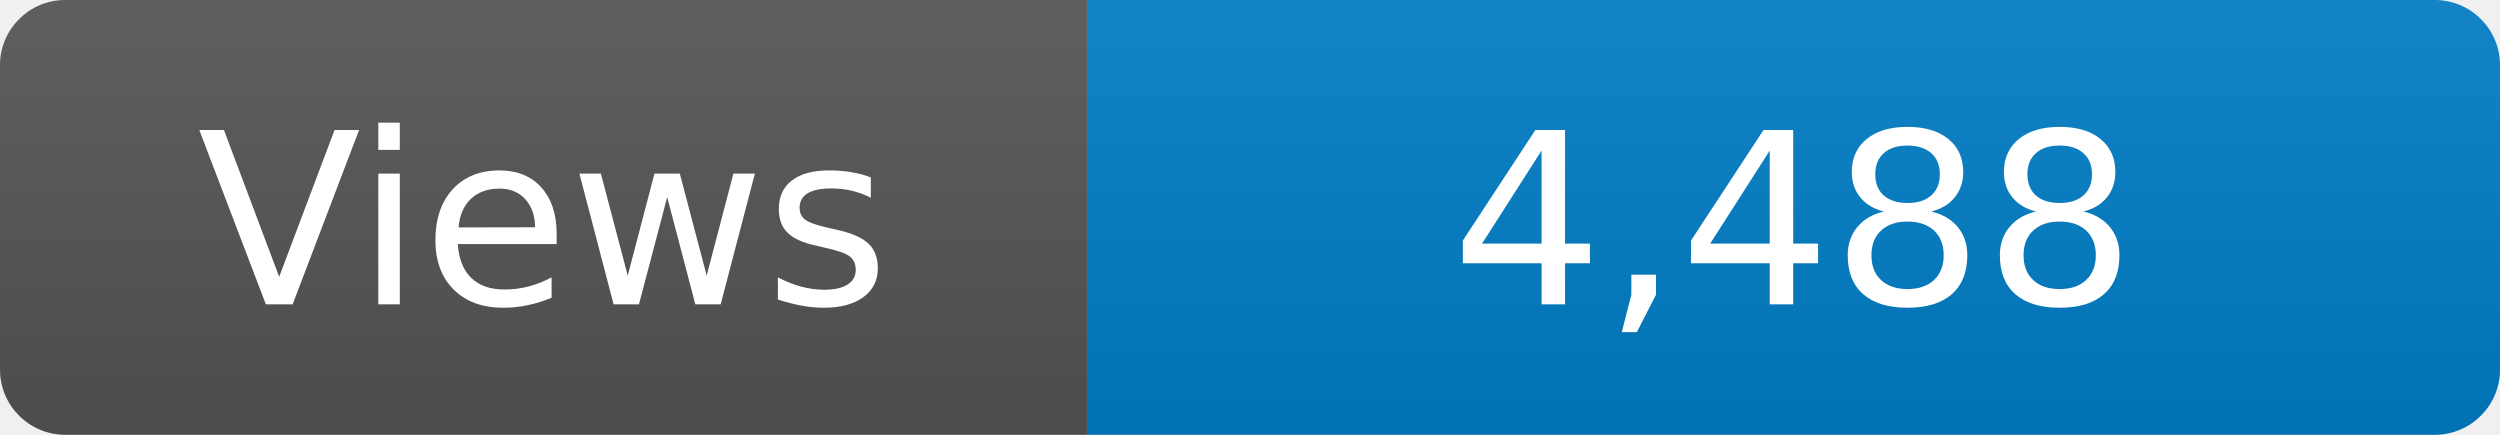
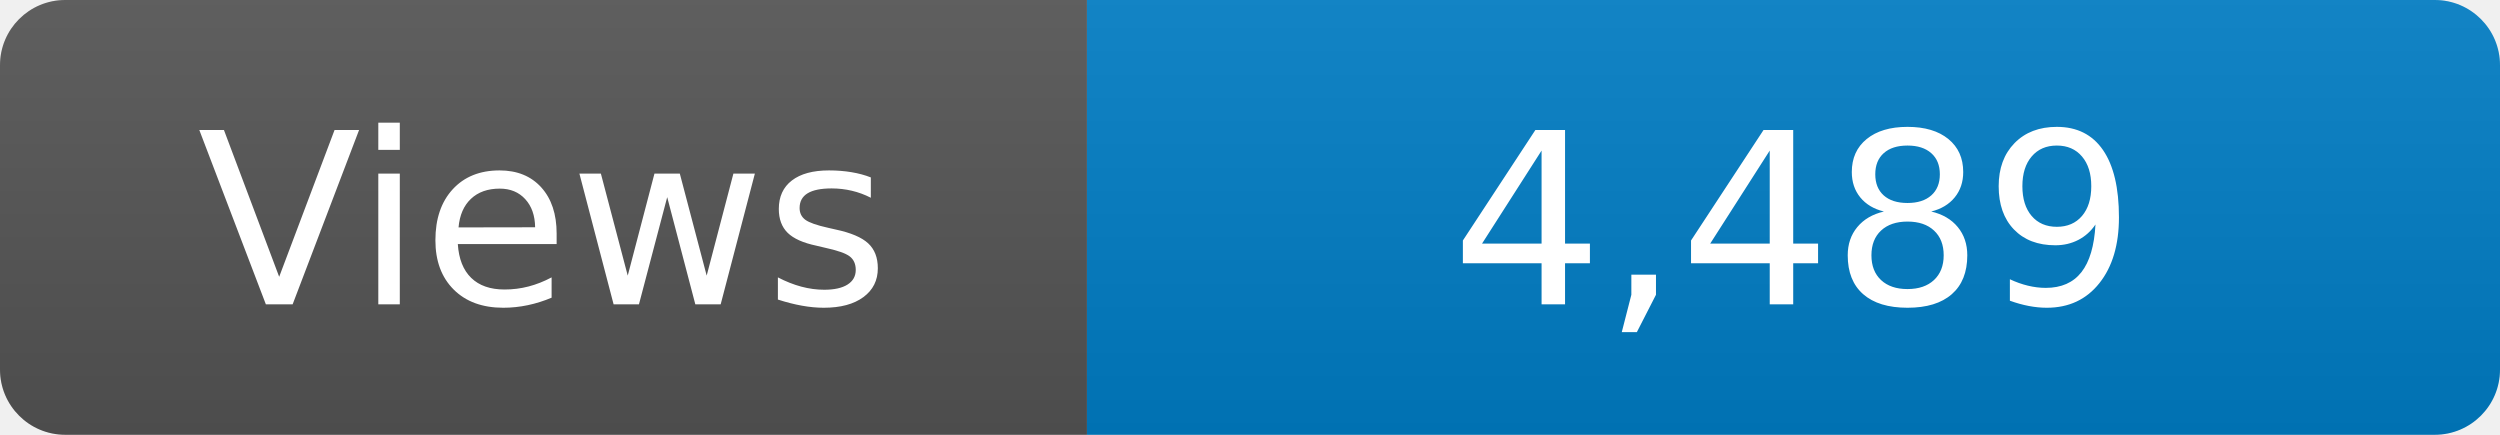
<svg xmlns="http://www.w3.org/2000/svg" width="115" height="20" role="img" aria-label="Maintained?: yes">
  <linearGradient id="s" x2="0" y2="100%">
    <stop offset="0" stop-color="#bbb" stop-opacity=".1" />
    <stop offset="1" stop-opacity=".1" />
  </linearGradient>
  <clipPath id="r">
    <rect width="115" height="20" rx="3" fill="#fff" />
  </clipPath>
  <g clip-path="url(#r)">
    <rect width="50" height="20" fill="#555" />
    <rect x="50" width="160" height="20" fill="#007ec6" />
    <rect width="115" height="20" fill="url(#s)" />
  </g>
  <g fill="#fff" text-anchor="middle" font-family="Verdana,Geneva,DejaVu Sans,sans-serif" font-size="110">
    <text x="250" y="140" transform="scale(.1)" fill="#fff">Views</text>
-     <text x="825" y="140" transform="scale(.1)" fill="#fff">4,488</text>
+     <text x="825" y="140" transform="scale(.1)" fill="#fff">4,489</text>
  </g>
</svg>
